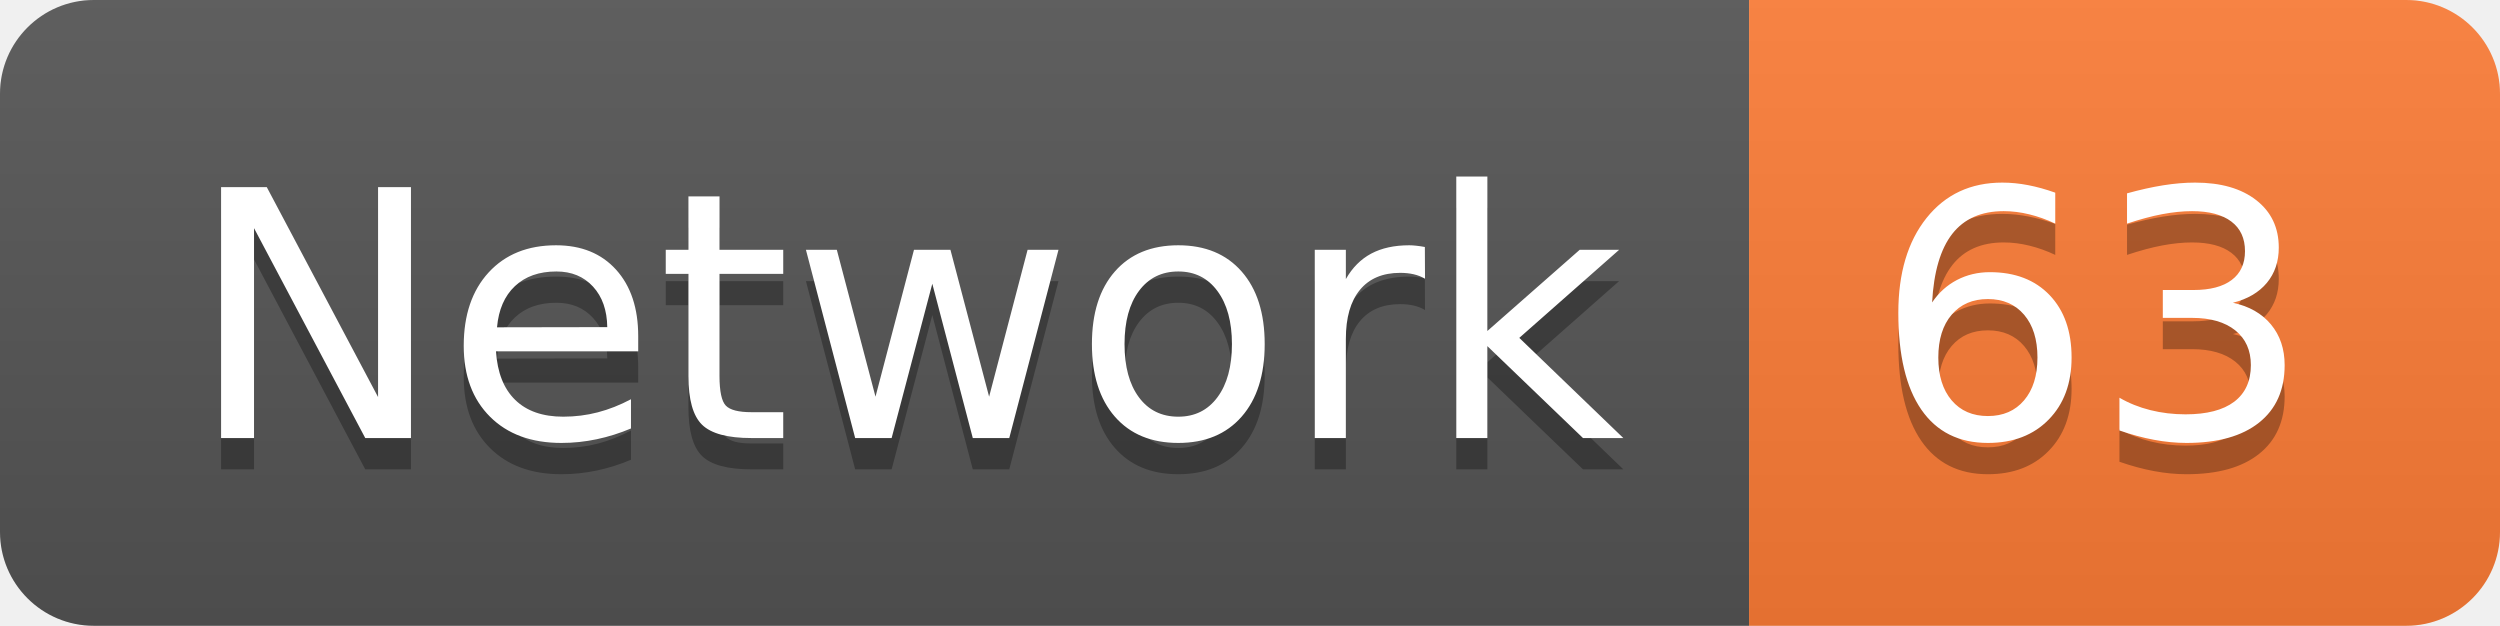
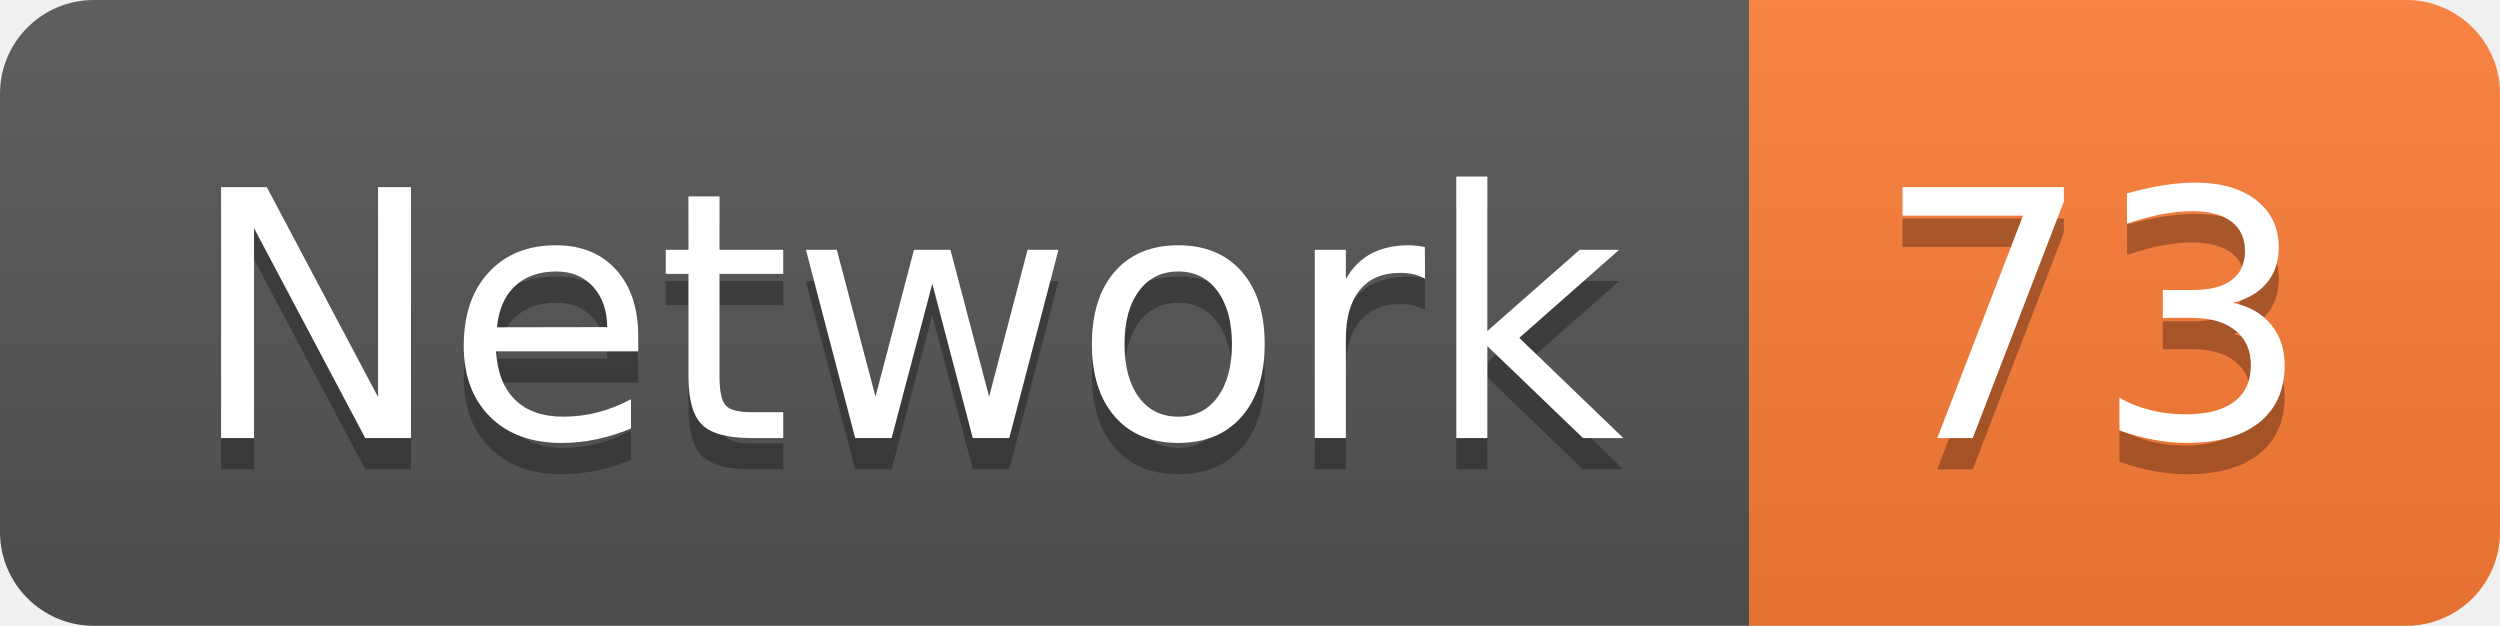
<svg xmlns="http://www.w3.org/2000/svg" width="79.9" height="20">
  <linearGradient id="smooth" x2="0" y2="100%">
    <stop offset="0" stop-color="#bbb" stop-opacity=".1" />
    <stop offset="1" stop-opacity=".1" />
  </linearGradient>
  <clipPath id="round">
    <rect width="79.9" height="20" rx="3" fill="#fff" />
  </clipPath>
  <g clip-path="url(#round)">
    <rect width="55.9" height="20" fill="#555" />
    <rect x="55.9" width="24.0" height="20" fill="#fe7d37" />
    <rect width="79.9" height="20" fill="url(#smooth)" />
  </g>
  <g fill="#fff" text-anchor="middle" font-family="DejaVu Sans,Verdana,Geneva,sans-serif" font-size="110">
    <text x="289.5" y="150" fill="#010101" fill-opacity=".3" transform="scale(0.1)" textLength="459.0" lengthAdjust="spacing">Network</text>
    <text x="289.5" y="140" transform="scale(0.1)" textLength="459.0" lengthAdjust="spacing">Network</text>
-     <text x="669.0" y="150" fill="#010101" fill-opacity=".3" transform="scale(0.1)" textLength="140.0" lengthAdjust="spacing">63</text>
-     <text x="669.0" y="140" transform="scale(0.1)" textLength="140.0" lengthAdjust="spacing">63</text>
+     <text x="669.0" y="150" fill="#010101" fill-opacity=".3" transform="scale(0.1)" textLength="140.0" lengthAdjust="spacing">73</text>
+     <text x="669.0" y="140" transform="scale(0.1)" textLength="140.0" lengthAdjust="spacing">73</text>
  </g>
</svg>
